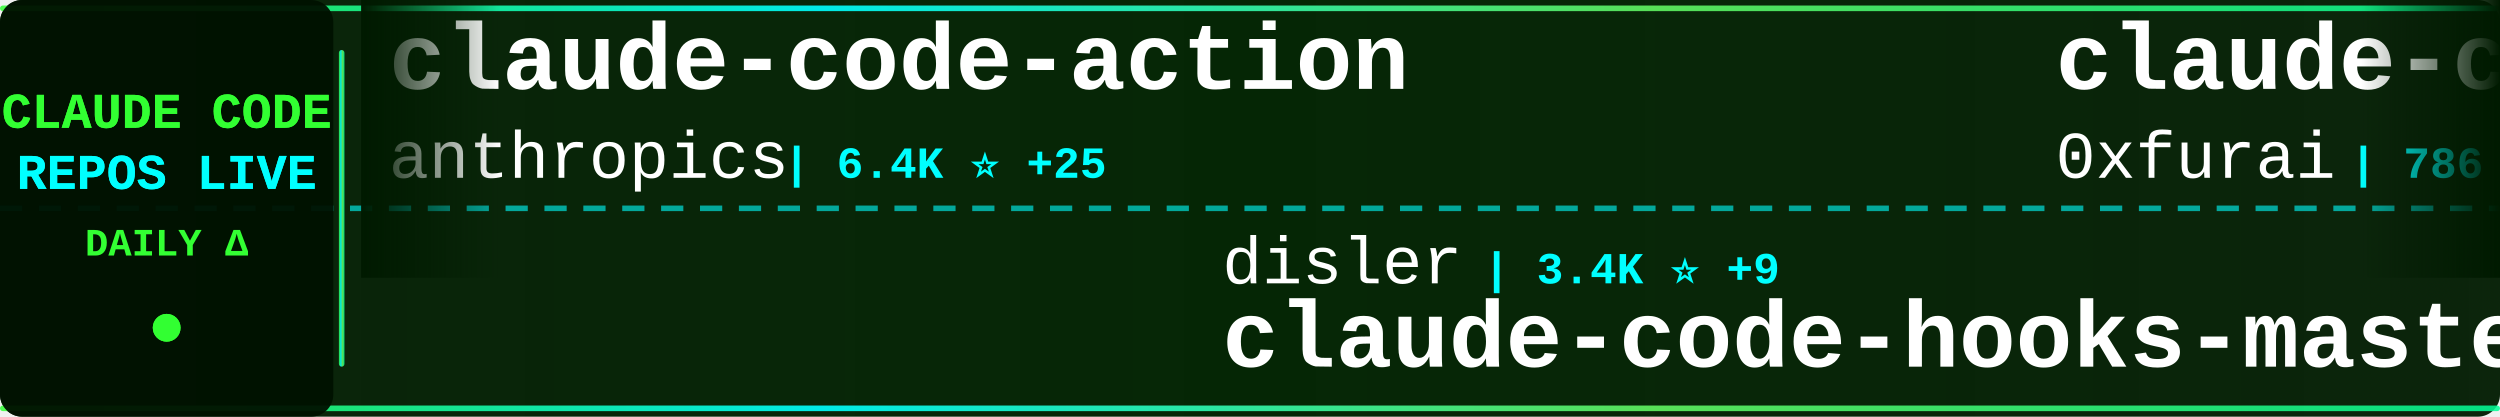
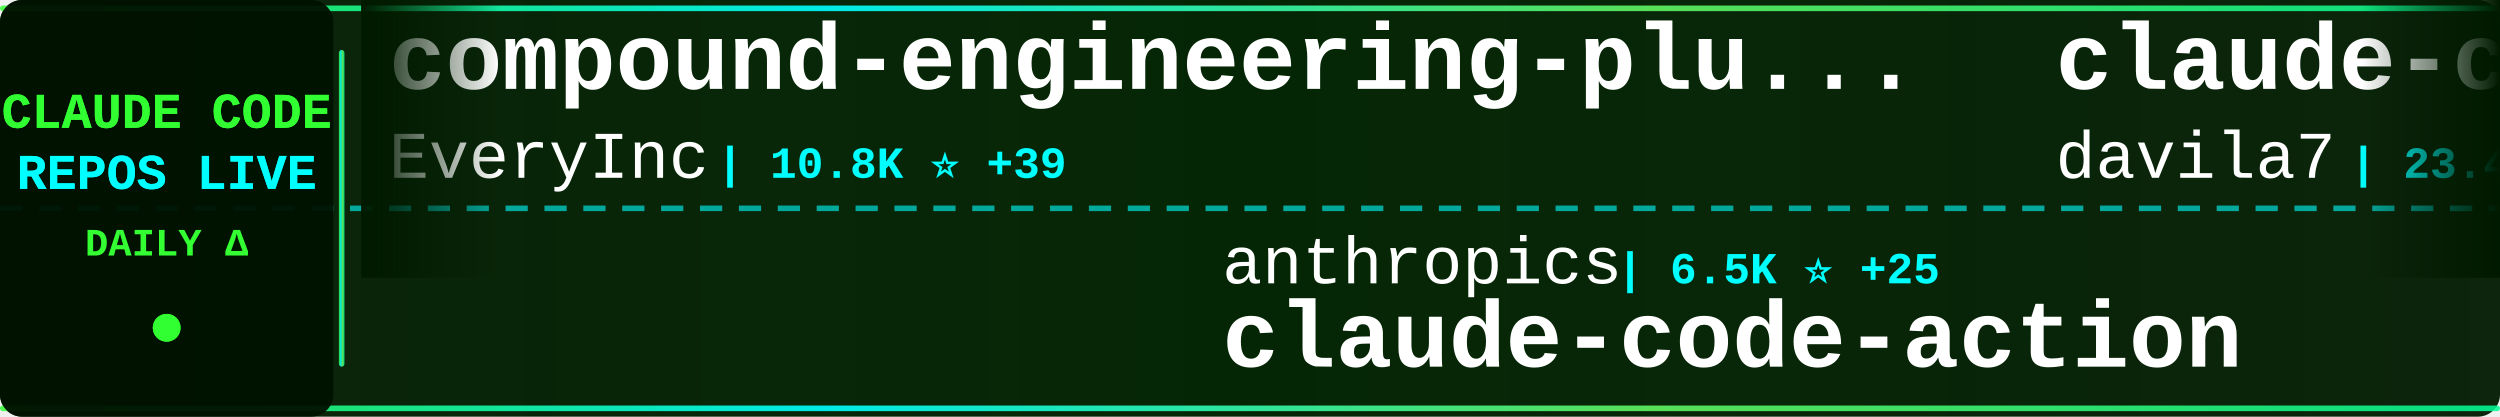
<svg xmlns="http://www.w3.org/2000/svg" width="900" height="150">
  <defs>
    <linearGradient id="tickerBg" x1="0%" y1="0%" x2="100%" y2="0%">
      <stop offset="0%" style="stop-color:#001a00;stop-opacity:0.95" />
      <stop offset="50%" style="stop-color:#002200;stop-opacity:0.98" />
      <stop offset="100%" style="stop-color:#001a00;stop-opacity:0.95" />
    </linearGradient>
    <linearGradient id="borderGrad" x1="0%" y1="0%" x2="100%" y2="0%">
      <stop offset="0%" style="stop-color:#33ff33;stop-opacity:0.85">
        <animate attributeName="stop-opacity" values="0.85;1;0.85" dur="2s" repeatCount="indefinite" />
      </stop>
      <stop offset="33%" style="stop-color:#00ffff;stop-opacity:0.9">
        <animate attributeName="stop-opacity" values="0.9;1;0.9" dur="2.2s" repeatCount="indefinite" />
      </stop>
      <stop offset="66%" style="stop-color:#66ff66;stop-opacity:0.85">
        <animate attributeName="stop-opacity" values="0.85;1;0.85" dur="1.8s" repeatCount="indefinite" />
      </stop>
      <stop offset="100%" style="stop-color:#00ff99;stop-opacity:0.85">
        <animate attributeName="stop-opacity" values="0.85;1;0.85" dur="2s" repeatCount="indefinite" />
      </stop>
    </linearGradient>
    <filter id="textGlow">
      <feGaussianBlur stdDeviation="0.1" result="coloredBlur" />
      <feMerge>
        <feMergeNode in="coloredBlur" />
        <feMergeNode in="SourceGraphic" />
      </feMerge>
    </filter>
    <filter id="metricGlow">
      <feGaussianBlur stdDeviation="0.2" result="coloredBlur" />
      <feMerge>
        <feMergeNode in="coloredBlur" />
        <feMergeNode in="SourceGraphic" />
      </feMerge>
    </filter>
    <linearGradient id="leftFade" x1="0%" y1="0%" x2="100%" y2="0%">
      <stop offset="0%" style="stop-color:#001a00;stop-opacity:1" />
      <stop offset="100%" style="stop-color:#001a00;stop-opacity:0" />
    </linearGradient>
    <linearGradient id="rightFade" x1="0%" y1="0%" x2="100%" y2="0%">
      <stop offset="0%" style="stop-color:#001a00;stop-opacity:0" />
      <stop offset="100%" style="stop-color:#001a00;stop-opacity:1" />
    </linearGradient>
  </defs>
  <rect width="900" height="150" fill="url(#tickerBg)" rx="8" />
  <rect x="0" y="2" width="900" height="2" fill="url(#borderGrad)" rx="1" />
  <rect x="0" y="146" width="900" height="2" fill="url(#borderGrad)" rx="1" />
  <line x1="0" y1="75" x2="900" y2="75" stroke="#00ffff" stroke-width="2" stroke-dasharray="8 6" opacity="0.6" />
  <rect x="0" y="0" width="120" height="150" fill="#001100" opacity="0.95" rx="8" />
  <text x="60" y="46" font-family="'Courier New', monospace" font-size="18" font-weight="bold" fill="#33ff33" text-anchor="middle" filter="url(#textGlow)">
    CLAUDE CODE
  </text>
  <text x="60" y="68" font-family="'Courier New', monospace" font-size="18" font-weight="bold" fill="#00ffff" text-anchor="middle" filter="url(#textGlow)">
    REPOS LIVE
  </text>
  <text x="60" y="92" font-family="'Courier New', monospace" font-size="14" font-weight="bold" fill="#33ff33" text-anchor="middle">
    DAILY Δ
  </text>
  <circle cx="60" cy="118" r="5" fill="#33ff33" filter="url(#metricGlow)">
    <animate attributeName="r" values="4;6;4" dur="1.5s" repeatCount="indefinite" />
    <animate attributeName="opacity" values="0.6;1;0.6" dur="1.5s" repeatCount="indefinite" />
  </circle>
  <rect x="122" y="18" width="2" height="114" fill="url(#borderGrad)" rx="1" />
  <clipPath id="tickerClip">
    <rect x="130" y="0" width="770" height="150" />
  </clipPath>
  <g clip-path="url(#tickerClip)">
    <g id="tickerItems">
      <animateTransform attributeName="transform" attributeType="XML" type="translate" from="0 0" to="-3000 0" dur="54s" repeatCount="indefinite" />
      <g transform="translate(0, 0)">
-         <text x="140" y="32" font-family="'Courier New', monospace" font-size="34" font-weight="bold" fill="#ffffff">claude-code-action</text>
-         <text x="140" y="64" font-family="'Courier New', monospace" font-size="24" font-weight="normal" fill="#ffffff" opacity="1.0">anthropics</text>
-         <text x="282" y="64" font-family="'Courier New', monospace" font-size="16" font-weight="bold" fill="#00ffff"> | 6.4K ⭐ +25</text>
+         <text x="140" y="32" font-family="'Courier New', monospace" font-size="34" font-weight="bold" fill="#ffffff">compound-engineering-plu...</text>
+         <text x="140" y="64" font-family="'Courier New', monospace" font-size="24" font-weight="normal" fill="#ffffff" opacity="1.0">EveryInc</text>
+         <text x="258" y="64" font-family="'Courier New', monospace" font-size="16" font-weight="bold" fill="#00ffff"> | 10.8K ⭐ +39</text>
      </g>
      <g transform="translate(300, 0)">
-         <text x="140" y="102" font-family="'Courier New', monospace" font-size="24" font-weight="normal" fill="#ffffff" opacity="1.0">disler</text>
-         <text x="234" y="102" font-family="'Courier New', monospace" font-size="16" font-weight="bold" fill="#00ffff"> | 3.4K ⭐ +9</text>
-         <text x="140" y="132" font-family="'Courier New', monospace" font-size="34" font-weight="bold" fill="#ffffff">claude-code-hooks-master...</text>
+         <text x="140" y="102" font-family="'Courier New', monospace" font-size="24" font-weight="normal" fill="#ffffff" opacity="1.0">anthropics</text>
+         <text x="282" y="102" font-family="'Courier New', monospace" font-size="16" font-weight="bold" fill="#00ffff"> | 6.5K ⭐ +25</text>
+         <text x="140" y="132" font-family="'Courier New', monospace" font-size="34" font-weight="bold" fill="#ffffff">claude-code-action</text>
      </g>
      <g transform="translate(600, 0)">
-         <text x="140" y="32" font-family="'Courier New', monospace" font-size="34" font-weight="bold" fill="#ffffff">claude-code-subagents</text>
-         <text x="140" y="64" font-family="'Courier New', monospace" font-size="24" font-weight="normal" fill="#ffffff" opacity="1.0">0xfurai</text>
-         <text x="246" y="64" font-family="'Courier New', monospace" font-size="16" font-weight="bold" fill="#00ffff"> | 786 ⭐ +2</text>
+         <text x="140" y="32" font-family="'Courier New', monospace" font-size="34" font-weight="bold" fill="#ffffff">claude-code-templates</text>
+         <text x="140" y="64" font-family="'Courier New', monospace" font-size="24" font-weight="normal" fill="#ffffff" opacity="1.0">davila7</text>
+         <text x="246" y="64" font-family="'Courier New', monospace" font-size="16" font-weight="bold" fill="#00ffff"> | 23.4K ⭐ +51</text>
      </g>
      <g transform="translate(900, 0)">
        <text x="140" y="102" font-family="'Courier New', monospace" font-size="24" font-weight="normal" fill="#ffffff" opacity="1.0">farion1231</text>
-         <text x="282" y="102" font-family="'Courier New', monospace" font-size="16" font-weight="bold" fill="#00ffff"> | 31.7K ⭐ +370</text>
+         <text x="282" y="102" font-family="'Courier New', monospace" font-size="16" font-weight="bold" fill="#00ffff"> | 31.8K ⭐ +381</text>
        <text x="140" y="132" font-family="'Courier New', monospace" font-size="34" font-weight="bold" fill="#ffffff">cc-switch</text>
      </g>
      <g transform="translate(1200, 0)">
-         <text x="140" y="32" font-family="'Courier New', monospace" font-size="34" font-weight="bold" fill="#ffffff">pi-vs-claude-code</text>
-         <text x="140" y="64" font-family="'Courier New', monospace" font-size="24" font-weight="normal" fill="#ffffff" opacity="1.0">disler</text>
-         <text x="234" y="64" font-family="'Courier New', monospace" font-size="16" font-weight="bold" fill="#00ffff"> | 526 ⭐ +12</text>
+         <text x="140" y="32" font-family="'Courier New', monospace" font-size="34" font-weight="bold" fill="#ffffff">Claude-Code-Workflow</text>
+         <text x="140" y="64" font-family="'Courier New', monospace" font-size="24" font-weight="normal" fill="#ffffff" opacity="1.0">catlog22</text>
+         <text x="258" y="64" font-family="'Courier New', monospace" font-size="16" font-weight="bold" fill="#00ffff"> | 1.5K ⭐ +12</text>
      </g>
      <g transform="translate(1500, 0)">
-         <text x="140" y="102" font-family="'Courier New', monospace" font-size="24" font-weight="normal" fill="#ffffff" opacity="1.0">Maciek-roboblog</text>
-         <text x="342" y="102" font-family="'Courier New', monospace" font-size="16" font-weight="bold" fill="#00ffff"> | 7.1K ⭐ +16</text>
-         <text x="140" y="132" font-family="'Courier New', monospace" font-size="34" font-weight="bold" fill="#ffffff">Claude-Code-Usage-Monito...</text>
+         <text x="140" y="102" font-family="'Courier New', monospace" font-size="24" font-weight="normal" fill="#ffffff" opacity="1.0">anthropics</text>
+         <text x="282" y="102" font-family="'Courier New', monospace" font-size="16" font-weight="bold" fill="#00ffff"> | 1.8K ⭐ +11</text>
+         <text x="140" y="132" font-family="'Courier New', monospace" font-size="34" font-weight="bold" fill="#ffffff">claude-agent-sdk-demos</text>
      </g>
      <g transform="translate(1800, 0)">
-         <text x="140" y="32" font-family="'Courier New', monospace" font-size="34" font-weight="bold" fill="#ffffff">Claude-Code-x-OpenClaw-G...</text>
-         <text x="140" y="64" font-family="'Courier New', monospace" font-size="24" font-weight="normal" fill="#ffffff" opacity="1.0">KimYx0207</text>
-         <text x="270" y="64" font-family="'Courier New', monospace" font-size="16" font-weight="bold" fill="#00ffff"> | 2.2K ⭐ +12</text>
+         <text x="140" y="32" font-family="'Courier New', monospace" font-size="34" font-weight="bold" fill="#ffffff">claude-code-config</text>
+         <text x="140" y="64" font-family="'Courier New', monospace" font-size="24" font-weight="normal" fill="#ffffff" opacity="1.0">trailofbits</text>
+         <text x="294" y="64" font-family="'Courier New', monospace" font-size="16" font-weight="bold" fill="#00ffff"> | 1.6K ⭐ +8</text>
      </g>
      <g transform="translate(2100, 0)">
-         <text x="140" y="102" font-family="'Courier New', monospace" font-size="24" font-weight="normal" fill="#ffffff" opacity="1.0">anthropics</text>
-         <text x="282" y="102" font-family="'Courier New', monospace" font-size="16" font-weight="bold" fill="#00ffff"> | 3.9K ⭐ +20</text>
-         <text x="140" y="132" font-family="'Courier New', monospace" font-size="34" font-weight="bold" fill="#ffffff">claude-code-security-rev...</text>
+         <text x="140" y="102" font-family="'Courier New', monospace" font-size="24" font-weight="normal" fill="#ffffff" opacity="1.0">wanshuiyin</text>
+         <text x="282" y="102" font-family="'Courier New', monospace" font-size="16" font-weight="bold" fill="#00ffff"> | 3.1K ⭐ +180</text>
+         <text x="140" y="132" font-family="'Courier New', monospace" font-size="34" font-weight="bold" fill="#ffffff">Auto-claude-code-researc...</text>
      </g>
      <g transform="translate(2400, 0)">
-         <text x="140" y="32" font-family="'Courier New', monospace" font-size="34" font-weight="bold" fill="#ffffff">claude-code</text>
-         <text x="140" y="64" font-family="'Courier New', monospace" font-size="24" font-weight="normal" fill="#ffffff" opacity="1.0">MadAppGang</text>
-         <text x="282" y="64" font-family="'Courier New', monospace" font-size="16" font-weight="bold" fill="#00ffff"> | 248 ⭐</text>
+         <text x="140" y="32" font-family="'Courier New', monospace" font-size="34" font-weight="bold" fill="#ffffff">idea-claude-code-gui</text>
+         <text x="140" y="64" font-family="'Courier New', monospace" font-size="24" font-weight="normal" fill="#ffffff" opacity="1.0">zhukunpenglinyutong</text>
+         <text x="390" y="64" font-family="'Courier New', monospace" font-size="16" font-weight="bold" fill="#00ffff"> | 2.1K ⭐ +13</text>
      </g>
      <g transform="translate(2700, 0)">
-         <text x="140" y="102" font-family="'Courier New', monospace" font-size="24" font-weight="normal" fill="#ffffff" opacity="1.0">OthmanAdi</text>
-         <text x="270" y="102" font-family="'Courier New', monospace" font-size="16" font-weight="bold" fill="#00ffff"> | 16.8K ⭐ +95</text>
-         <text x="140" y="132" font-family="'Courier New', monospace" font-size="34" font-weight="bold" fill="#ffffff">planning-with-files</text>
+         <text x="140" y="102" font-family="'Courier New', monospace" font-size="24" font-weight="normal" fill="#ffffff" opacity="1.0">steipete</text>
+         <text x="258" y="102" font-family="'Courier New', monospace" font-size="16" font-weight="bold" fill="#00ffff"> | 1.2K ⭐ +5</text>
+         <text x="140" y="132" font-family="'Courier New', monospace" font-size="34" font-weight="bold" fill="#ffffff">claude-code-mcp</text>
      </g>
      <g transform="translate(3000, 0)">
-         <text x="140" y="32" font-family="'Courier New', monospace" font-size="34" font-weight="bold" fill="#ffffff">claude-code-action</text>
-         <text x="140" y="64" font-family="'Courier New', monospace" font-size="24" font-weight="normal" fill="#ffffff" opacity="1.0">anthropics</text>
-         <text x="282" y="64" font-family="'Courier New', monospace" font-size="16" font-weight="bold" fill="#00ffff"> | 6.4K ⭐ +25</text>
+         <text x="140" y="32" font-family="'Courier New', monospace" font-size="34" font-weight="bold" fill="#ffffff">compound-engineering-plu...</text>
+         <text x="140" y="64" font-family="'Courier New', monospace" font-size="24" font-weight="normal" fill="#ffffff" opacity="1.0">EveryInc</text>
+         <text x="258" y="64" font-family="'Courier New', monospace" font-size="16" font-weight="bold" fill="#00ffff"> | 10.8K ⭐ +39</text>
      </g>
      <g transform="translate(3300, 0)">
-         <text x="140" y="102" font-family="'Courier New', monospace" font-size="24" font-weight="normal" fill="#ffffff" opacity="1.0">disler</text>
-         <text x="234" y="102" font-family="'Courier New', monospace" font-size="16" font-weight="bold" fill="#00ffff"> | 3.4K ⭐ +9</text>
-         <text x="140" y="132" font-family="'Courier New', monospace" font-size="34" font-weight="bold" fill="#ffffff">claude-code-hooks-master...</text>
+         <text x="140" y="102" font-family="'Courier New', monospace" font-size="24" font-weight="normal" fill="#ffffff" opacity="1.0">anthropics</text>
+         <text x="282" y="102" font-family="'Courier New', monospace" font-size="16" font-weight="bold" fill="#00ffff"> | 6.5K ⭐ +25</text>
+         <text x="140" y="132" font-family="'Courier New', monospace" font-size="34" font-weight="bold" fill="#ffffff">claude-code-action</text>
      </g>
      <g transform="translate(3600, 0)">
-         <text x="140" y="32" font-family="'Courier New', monospace" font-size="34" font-weight="bold" fill="#ffffff">claude-code-subagents</text>
-         <text x="140" y="64" font-family="'Courier New', monospace" font-size="24" font-weight="normal" fill="#ffffff" opacity="1.0">0xfurai</text>
-         <text x="246" y="64" font-family="'Courier New', monospace" font-size="16" font-weight="bold" fill="#00ffff"> | 786 ⭐ +2</text>
+         <text x="140" y="32" font-family="'Courier New', monospace" font-size="34" font-weight="bold" fill="#ffffff">claude-code-templates</text>
+         <text x="140" y="64" font-family="'Courier New', monospace" font-size="24" font-weight="normal" fill="#ffffff" opacity="1.0">davila7</text>
+         <text x="246" y="64" font-family="'Courier New', monospace" font-size="16" font-weight="bold" fill="#00ffff"> | 23.4K ⭐ +51</text>
      </g>
      <g transform="translate(3900, 0)">
        <text x="140" y="102" font-family="'Courier New', monospace" font-size="24" font-weight="normal" fill="#ffffff" opacity="1.0">farion1231</text>
-         <text x="282" y="102" font-family="'Courier New', monospace" font-size="16" font-weight="bold" fill="#00ffff"> | 31.7K ⭐ +370</text>
+         <text x="282" y="102" font-family="'Courier New', monospace" font-size="16" font-weight="bold" fill="#00ffff"> | 31.8K ⭐ +381</text>
        <text x="140" y="132" font-family="'Courier New', monospace" font-size="34" font-weight="bold" fill="#ffffff">cc-switch</text>
      </g>
    </g>
  </g>
  <rect x="130" y="0" width="50" height="100" fill="url(#leftFade)" />
  <rect x="850" y="0" width="50" height="100" fill="url(#rightFade)" />
</svg>
